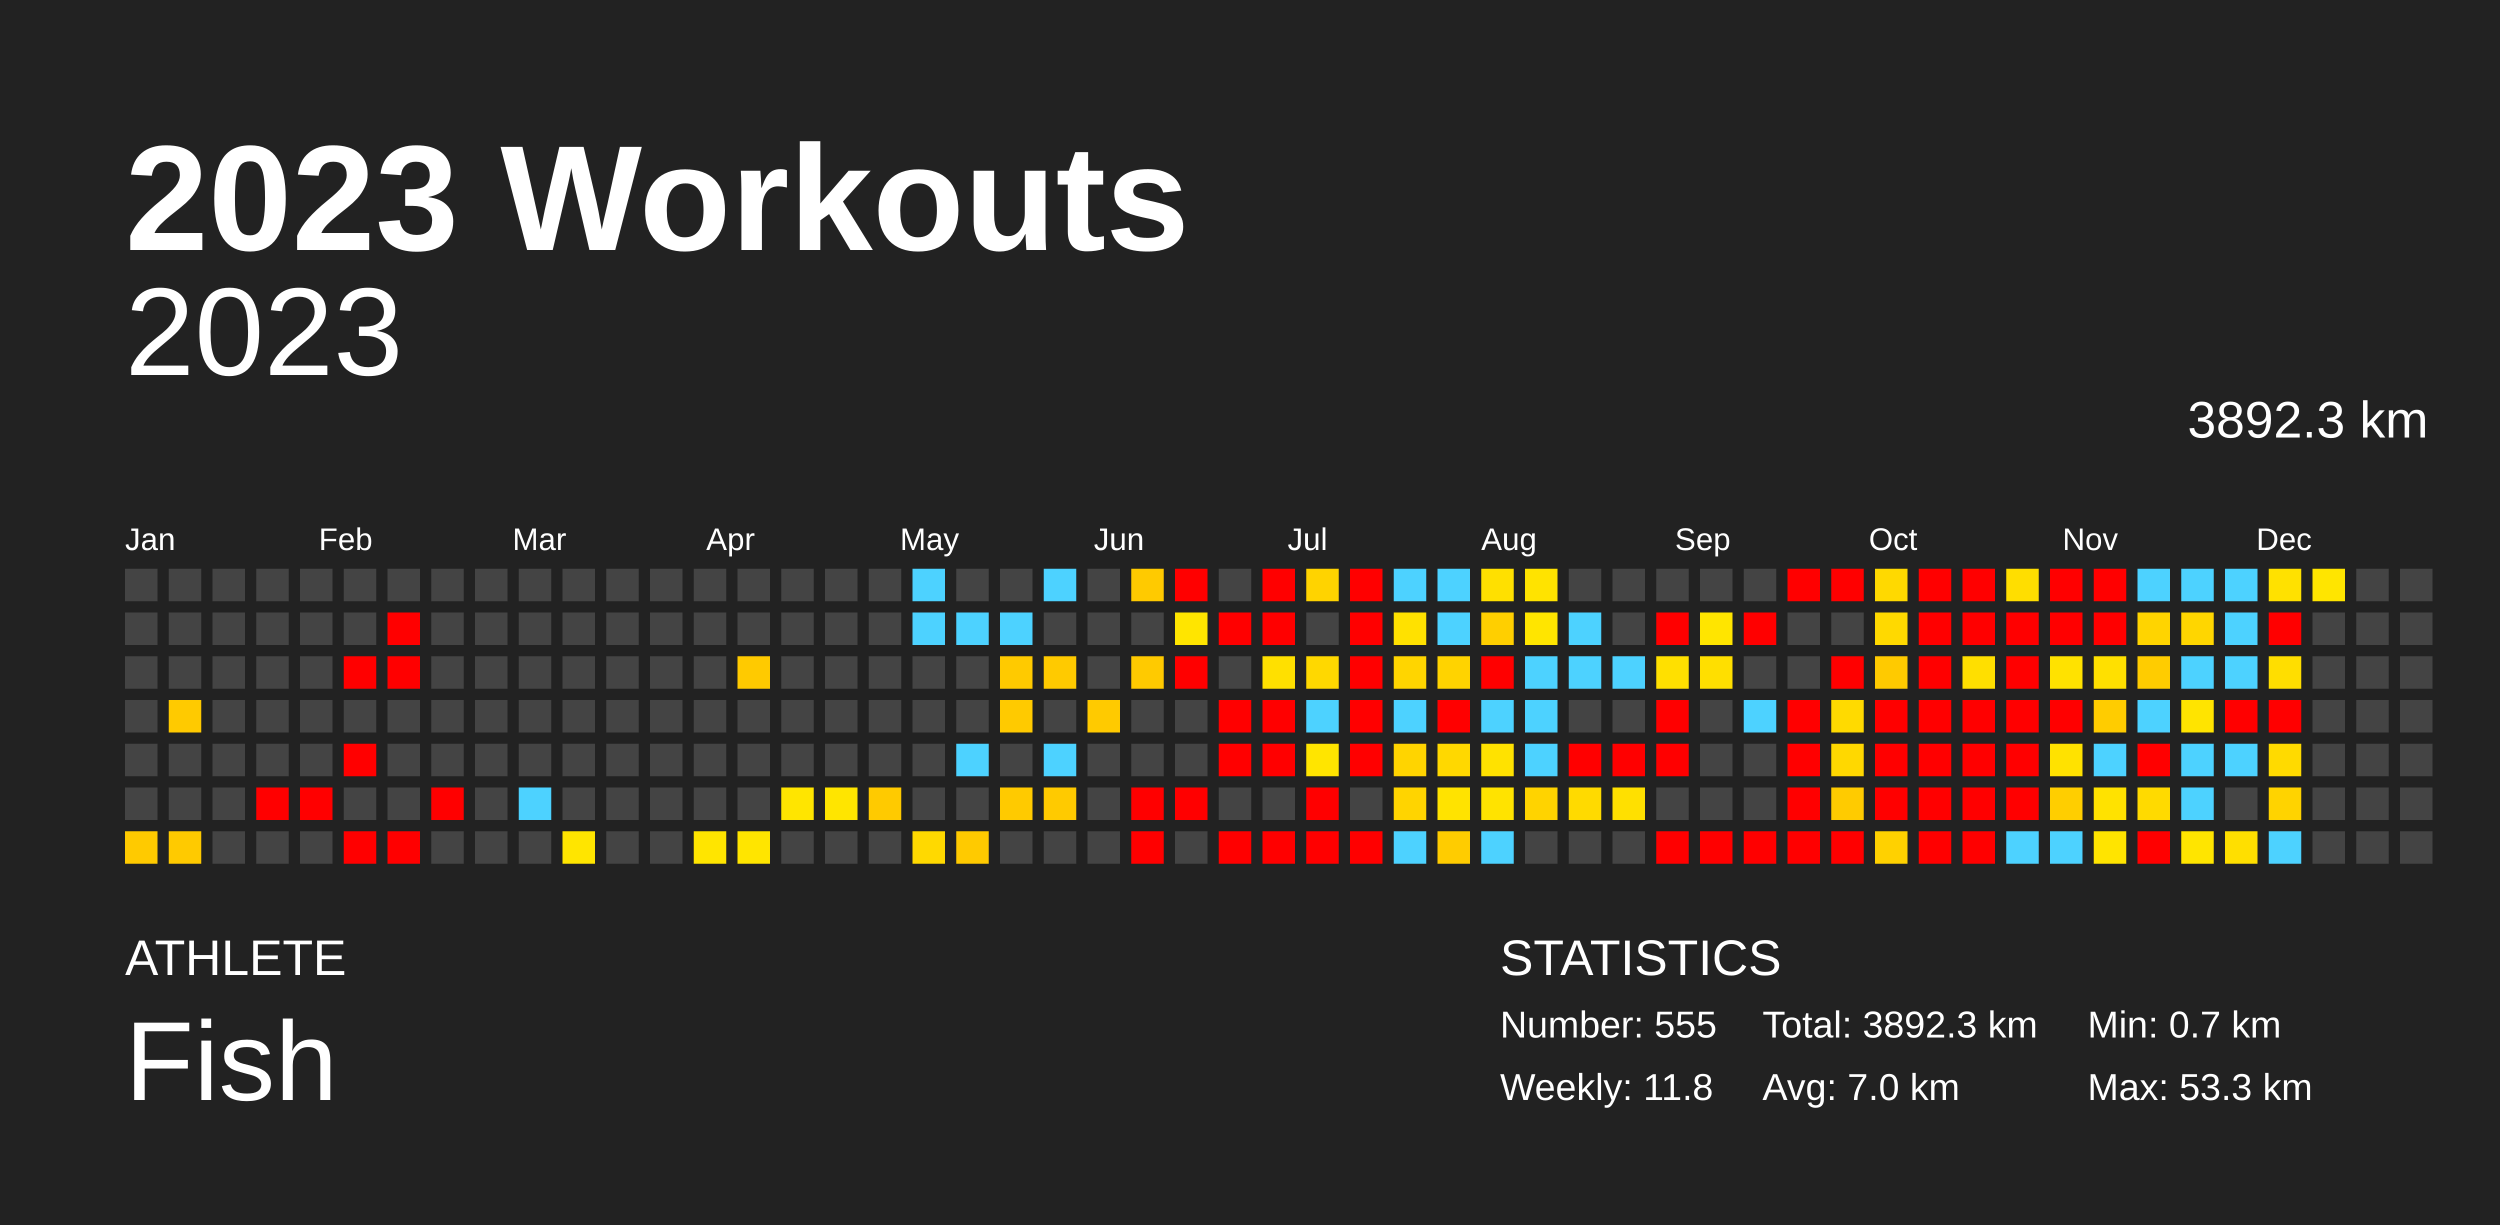
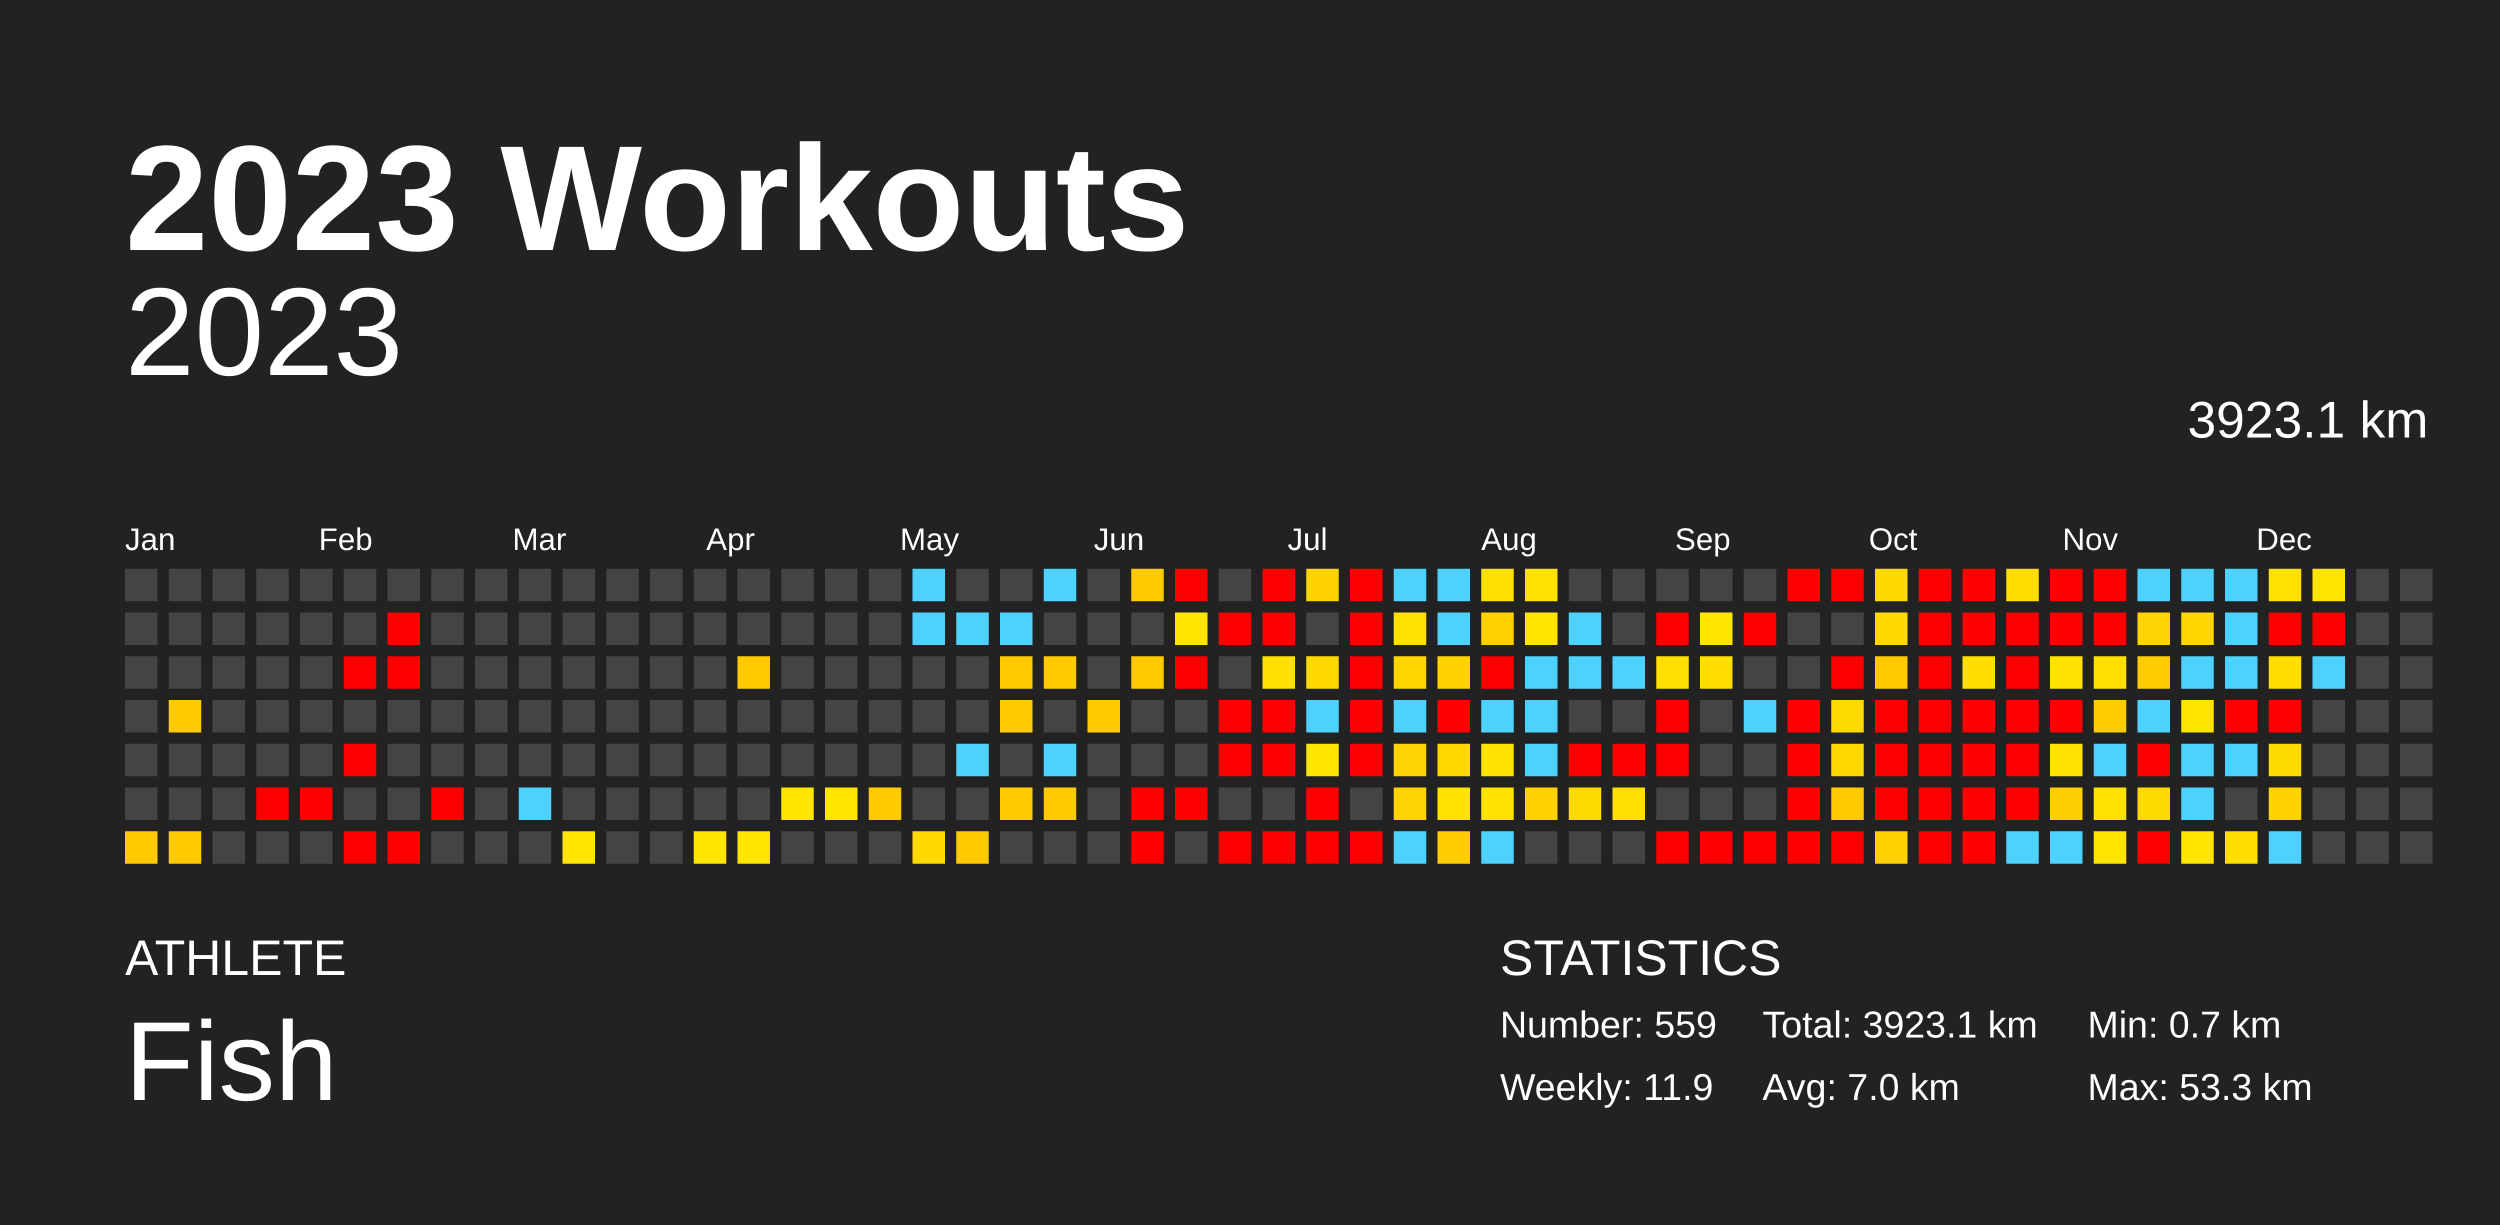
<svg xmlns="http://www.w3.org/2000/svg" baseProfile="full" height="98mm" version="1.1" viewBox="0,0,200,98" width="200mm">
  <defs />
  <rect fill="#222222" height="98" width="200" x="0" y="0" />
  <text fill="#FFFFFF" style="font-size:12px; font-family:Arial; font-weight:bold;" x="10" y="20">2023 Workouts</text>
  <text fill="#FFFFFF" style="font-size:4px; font-family:Arial" x="10" y="78">ATHLETE</text>
  <text fill="#FFFFFF" style="font-size:9px; font-family:Arial" x="10" y="88">Fish</text>
  <text fill="#FFFFFF" style="font-size:4px; font-family:Arial" x="120" y="78">STATISTICS</text>
-   <text fill="#FFFFFF" style="font-size:3px; font-family:Arial" x="120" y="83">Number: 555</text>
-   <text fill="#FFFFFF" style="font-size:3px; font-family:Arial" x="120" y="88">Weekly: 11.8</text>
-   <text fill="#FFFFFF" style="font-size:3px; font-family:Arial" x="141" y="83">Total: 3892.3 km</text>
+   <text fill="#FFFFFF" style="font-size:3px; font-family:Arial" x="120" y="83">Number: 559</text>
+   <text fill="#FFFFFF" style="font-size:3px; font-family:Arial" x="120" y="88">Weekly: 11.9</text>
+   <text fill="#FFFFFF" style="font-size:3px; font-family:Arial" x="141" y="83">Total: 3923.1 km</text>
  <text fill="#FFFFFF" style="font-size:3px; font-family:Arial" x="141" y="88">Avg: 7.0 km</text>
  <text fill="#FFFFFF" style="font-size:3px; font-family:Arial" x="167" y="83">Min: 0.7 km</text>
  <text fill="#FFFFFF" style="font-size:3px; font-family:Arial" x="167" y="88">Max: 53.3 km</text>
  <text alignment-baseline="hanging" fill="#FFFFFF" style="font-size:10.0px; font-family:Arial;" x="10" y="30">2023</text>
-   <text alignment-baseline="hanging" fill="#FFFFFF" style="font-size:4.125px; font-family:Arial;" x="175" y="35">3892.3 km</text>
+   <text alignment-baseline="hanging" fill="#FFFFFF" style="font-size:4.125px; font-family:Arial;" x="175" y="35">3923.1 km</text>
  <text fill="#FFFFFF" style="font-size:2.5px; font-family:Arial" x="10.0" y="44">Jan</text>
  <text fill="#FFFFFF" style="font-size:2.5px; font-family:Arial" x="25.5" y="44">Feb</text>
  <text fill="#FFFFFF" style="font-size:2.5px; font-family:Arial" x="41.0" y="44">Mar</text>
  <text fill="#FFFFFF" style="font-size:2.5px; font-family:Arial" x="56.5" y="44">Apr</text>
  <text fill="#FFFFFF" style="font-size:2.5px; font-family:Arial" x="72.0" y="44">May</text>
  <text fill="#FFFFFF" style="font-size:2.5px; font-family:Arial" x="87.5" y="44">Jun</text>
  <text fill="#FFFFFF" style="font-size:2.5px; font-family:Arial" x="103.0" y="44">Jul</text>
  <text fill="#FFFFFF" style="font-size:2.5px; font-family:Arial" x="118.5" y="44">Aug</text>
  <text fill="#FFFFFF" style="font-size:2.5px; font-family:Arial" x="134.0" y="44">Sep</text>
  <text fill="#FFFFFF" style="font-size:2.5px; font-family:Arial" x="149.5" y="44">Oct</text>
  <text fill="#FFFFFF" style="font-size:2.5px; font-family:Arial" x="165.0" y="44">Nov</text>
  <text fill="#FFFFFF" style="font-size:2.5px; font-family:Arial" x="180.5" y="44">Dec</text>
  <rect fill="#444444" height="2.6" width="2.6" x="10.0" y="45.5" />
  <rect fill="#444444" height="2.6" width="2.6" x="10.0" y="49.0" />
  <rect fill="#444444" height="2.6" width="2.6" x="10.0" y="52.5" />
  <rect fill="#444444" height="2.6" width="2.6" x="10.0" y="56.0" />
  <rect fill="#444444" height="2.6" width="2.6" x="10.0" y="59.5" />
  <rect fill="#444444" height="2.6" width="2.6" x="10.0" y="63.0" />
  <rect fill="#ffca00" height="2.6" width="2.6" x="10.0" y="66.5" />
  <rect fill="#444444" height="2.6" width="2.6" x="13.5" y="45.5" />
  <rect fill="#444444" height="2.6" width="2.6" x="13.5" y="49.0" />
  <rect fill="#444444" height="2.6" width="2.6" x="13.5" y="52.5" />
  <rect fill="#ffca00" height="2.6" width="2.6" x="13.5" y="56.0" />
  <rect fill="#444444" height="2.6" width="2.6" x="13.5" y="59.5" />
  <rect fill="#444444" height="2.6" width="2.6" x="13.5" y="63.0" />
  <rect fill="#ffca00" height="2.6" width="2.6" x="13.5" y="66.5" />
  <rect fill="#444444" height="2.6" width="2.6" x="17.0" y="45.5" />
  <rect fill="#444444" height="2.6" width="2.6" x="17.0" y="49.0" />
  <rect fill="#444444" height="2.6" width="2.6" x="17.0" y="52.5" />
  <rect fill="#444444" height="2.6" width="2.6" x="17.0" y="56.0" />
  <rect fill="#444444" height="2.6" width="2.6" x="17.0" y="59.5" />
  <rect fill="#444444" height="2.6" width="2.6" x="17.0" y="63.0" />
  <rect fill="#444444" height="2.6" width="2.6" x="17.0" y="66.5" />
  <rect fill="#444444" height="2.6" width="2.6" x="20.5" y="45.5" />
  <rect fill="#444444" height="2.6" width="2.6" x="20.5" y="49.0" />
  <rect fill="#444444" height="2.6" width="2.6" x="20.5" y="52.5" />
  <rect fill="#444444" height="2.6" width="2.6" x="20.5" y="56.0" />
  <rect fill="#444444" height="2.6" width="2.6" x="20.5" y="59.5" />
  <rect fill="red" height="2.6" width="2.6" x="20.5" y="63.0" />
  <rect fill="#444444" height="2.6" width="2.6" x="20.5" y="66.5" />
  <rect fill="#444444" height="2.6" width="2.6" x="24.0" y="45.5" />
  <rect fill="#444444" height="2.6" width="2.6" x="24.0" y="49.0" />
  <rect fill="#444444" height="2.6" width="2.6" x="24.0" y="52.5" />
  <rect fill="#444444" height="2.6" width="2.6" x="24.0" y="56.0" />
  <rect fill="#444444" height="2.6" width="2.6" x="24.0" y="59.5" />
  <rect fill="red" height="2.6" width="2.6" x="24.0" y="63.0" />
  <rect fill="#444444" height="2.6" width="2.6" x="24.0" y="66.5" />
  <rect fill="#444444" height="2.6" width="2.6" x="27.5" y="45.5" />
  <rect fill="#444444" height="2.6" width="2.6" x="27.5" y="49.0" />
  <rect fill="red" height="2.6" width="2.6" x="27.5" y="52.5" />
  <rect fill="#444444" height="2.6" width="2.6" x="27.5" y="56.0" />
  <rect fill="red" height="2.6" width="2.6" x="27.5" y="59.5" />
  <rect fill="#444444" height="2.6" width="2.6" x="27.5" y="63.0" />
  <rect fill="red" height="2.6" width="2.6" x="27.5" y="66.5" />
  <rect fill="#444444" height="2.6" width="2.6" x="31.0" y="45.5" />
  <rect fill="red" height="2.6" width="2.6" x="31.0" y="49.0" />
  <rect fill="red" height="2.6" width="2.6" x="31.0" y="52.5" />
  <rect fill="#444444" height="2.6" width="2.6" x="31.0" y="56.0" />
  <rect fill="#444444" height="2.6" width="2.6" x="31.0" y="59.5" />
  <rect fill="#444444" height="2.6" width="2.6" x="31.0" y="63.0" />
  <rect fill="red" height="2.6" width="2.6" x="31.0" y="66.5" />
  <rect fill="#444444" height="2.6" width="2.6" x="34.5" y="45.5" />
  <rect fill="#444444" height="2.6" width="2.6" x="34.5" y="49.0" />
  <rect fill="#444444" height="2.6" width="2.6" x="34.5" y="52.5" />
  <rect fill="#444444" height="2.6" width="2.6" x="34.5" y="56.0" />
  <rect fill="#444444" height="2.6" width="2.6" x="34.5" y="59.5" />
  <rect fill="red" height="2.6" width="2.6" x="34.5" y="63.0" />
  <rect fill="#444444" height="2.6" width="2.6" x="34.5" y="66.5" />
  <rect fill="#444444" height="2.6" width="2.6" x="38.0" y="45.5" />
  <rect fill="#444444" height="2.6" width="2.6" x="38.0" y="49.0" />
  <rect fill="#444444" height="2.6" width="2.6" x="38.0" y="52.5" />
  <rect fill="#444444" height="2.6" width="2.6" x="38.0" y="56.0" />
  <rect fill="#444444" height="2.6" width="2.6" x="38.0" y="59.5" />
  <rect fill="#444444" height="2.6" width="2.6" x="38.0" y="63.0" />
  <rect fill="#444444" height="2.6" width="2.6" x="38.0" y="66.5" />
  <rect fill="#444444" height="2.6" width="2.6" x="41.5" y="45.5" />
  <rect fill="#444444" height="2.6" width="2.6" x="41.5" y="49.0" />
  <rect fill="#444444" height="2.6" width="2.6" x="41.5" y="52.5" />
  <rect fill="#444444" height="2.6" width="2.6" x="41.5" y="56.0" />
  <rect fill="#444444" height="2.6" width="2.6" x="41.5" y="59.5" />
  <rect fill="#4dd2ff" height="2.6" width="2.6" x="41.5" y="63.0" />
  <rect fill="#444444" height="2.6" width="2.6" x="41.5" y="66.5" />
  <rect fill="#444444" height="2.6" width="2.6" x="45.0" y="45.5" />
  <rect fill="#444444" height="2.6" width="2.6" x="45.0" y="49.0" />
  <rect fill="#444444" height="2.6" width="2.6" x="45.0" y="52.5" />
  <rect fill="#444444" height="2.6" width="2.6" x="45.0" y="56.0" />
  <rect fill="#444444" height="2.6" width="2.6" x="45.0" y="59.5" />
  <rect fill="#444444" height="2.6" width="2.6" x="45.0" y="63.0" />
  <rect fill="#ffe500" height="2.6" width="2.6" x="45.0" y="66.5" />
  <rect fill="#444444" height="2.6" width="2.6" x="48.5" y="45.5" />
  <rect fill="#444444" height="2.6" width="2.6" x="48.5" y="49.0" />
  <rect fill="#444444" height="2.6" width="2.6" x="48.5" y="52.5" />
  <rect fill="#444444" height="2.6" width="2.6" x="48.5" y="56.0" />
  <rect fill="#444444" height="2.6" width="2.6" x="48.5" y="59.5" />
  <rect fill="#444444" height="2.6" width="2.6" x="48.5" y="63.0" />
  <rect fill="#444444" height="2.6" width="2.6" x="48.5" y="66.5" />
  <rect fill="#444444" height="2.6" width="2.6" x="52.0" y="45.5" />
  <rect fill="#444444" height="2.6" width="2.6" x="52.0" y="49.0" />
  <rect fill="#444444" height="2.6" width="2.6" x="52.0" y="52.5" />
  <rect fill="#444444" height="2.6" width="2.6" x="52.0" y="56.0" />
  <rect fill="#444444" height="2.6" width="2.6" x="52.0" y="59.5" />
  <rect fill="#444444" height="2.6" width="2.6" x="52.0" y="63.0" />
  <rect fill="#444444" height="2.6" width="2.6" x="52.0" y="66.5" />
  <rect fill="#444444" height="2.6" width="2.6" x="55.5" y="45.5" />
  <rect fill="#444444" height="2.6" width="2.6" x="55.5" y="49.0" />
  <rect fill="#444444" height="2.6" width="2.6" x="55.5" y="52.5" />
  <rect fill="#444444" height="2.6" width="2.6" x="55.5" y="56.0" />
  <rect fill="#444444" height="2.6" width="2.6" x="55.5" y="59.5" />
  <rect fill="#444444" height="2.6" width="2.6" x="55.5" y="63.0" />
  <rect fill="#ffe500" height="2.6" width="2.6" x="55.5" y="66.5" />
  <rect fill="#444444" height="2.6" width="2.6" x="59.0" y="45.5" />
  <rect fill="#444444" height="2.6" width="2.6" x="59.0" y="49.0" />
  <rect fill="#ffca00" height="2.6" width="2.6" x="59.0" y="52.5" />
  <rect fill="#444444" height="2.6" width="2.6" x="59.0" y="56.0" />
  <rect fill="#444444" height="2.6" width="2.6" x="59.0" y="59.5" />
  <rect fill="#444444" height="2.6" width="2.6" x="59.0" y="63.0" />
  <rect fill="#ffe500" height="2.6" width="2.6" x="59.0" y="66.5" />
  <rect fill="#444444" height="2.6" width="2.6" x="62.5" y="45.5" />
  <rect fill="#444444" height="2.6" width="2.6" x="62.5" y="49.0" />
  <rect fill="#444444" height="2.6" width="2.6" x="62.5" y="52.5" />
  <rect fill="#444444" height="2.6" width="2.6" x="62.5" y="56.0" />
  <rect fill="#444444" height="2.6" width="2.6" x="62.5" y="59.5" />
  <rect fill="#ffe500" height="2.6" width="2.6" x="62.5" y="63.0" />
  <rect fill="#444444" height="2.6" width="2.6" x="62.5" y="66.5" />
  <rect fill="#444444" height="2.6" width="2.6" x="66.0" y="45.5" />
  <rect fill="#444444" height="2.6" width="2.6" x="66.0" y="49.0" />
  <rect fill="#444444" height="2.6" width="2.6" x="66.0" y="52.5" />
  <rect fill="#444444" height="2.6" width="2.6" x="66.0" y="56.0" />
  <rect fill="#444444" height="2.6" width="2.6" x="66.0" y="59.5" />
  <rect fill="#ffe500" height="2.6" width="2.6" x="66.0" y="63.0" />
  <rect fill="#444444" height="2.6" width="2.6" x="66.0" y="66.5" />
  <rect fill="#444444" height="2.6" width="2.6" x="69.5" y="45.5" />
  <rect fill="#444444" height="2.6" width="2.6" x="69.5" y="49.0" />
  <rect fill="#444444" height="2.6" width="2.6" x="69.5" y="52.5" />
  <rect fill="#444444" height="2.6" width="2.6" x="69.5" y="56.0" />
  <rect fill="#444444" height="2.6" width="2.6" x="69.5" y="59.5" />
  <rect fill="#ffca00" height="2.6" width="2.6" x="69.5" y="63.0" />
  <rect fill="#444444" height="2.6" width="2.6" x="69.5" y="66.5" />
  <rect fill="#4dd2ff" height="2.6" width="2.6" x="73.0" y="45.5" />
  <rect fill="#4dd2ff" height="2.6" width="2.6" x="73.0" y="49.0" />
  <rect fill="#444444" height="2.6" width="2.6" x="73.0" y="52.5" />
  <rect fill="#444444" height="2.6" width="2.6" x="73.0" y="56.0" />
  <rect fill="#444444" height="2.6" width="2.6" x="73.0" y="59.5" />
  <rect fill="#444444" height="2.6" width="2.6" x="73.0" y="63.0" />
  <rect fill="#ffd900" height="2.6" width="2.6" x="73.0" y="66.5" />
  <rect fill="#444444" height="2.6" width="2.6" x="76.5" y="45.5" />
  <rect fill="#4dd2ff" height="2.6" width="2.6" x="76.5" y="49.0" />
  <rect fill="#444444" height="2.6" width="2.6" x="76.5" y="52.5" />
  <rect fill="#444444" height="2.6" width="2.6" x="76.5" y="56.0" />
  <rect fill="#4dd2ff" height="2.6" width="2.6" x="76.5" y="59.5" />
  <rect fill="#444444" height="2.6" width="2.6" x="76.5" y="63.0" />
  <rect fill="#ffca00" height="2.6" width="2.6" x="76.5" y="66.5" />
  <rect fill="#444444" height="2.6" width="2.6" x="80.0" y="45.5" />
  <rect fill="#4dd2ff" height="2.6" width="2.6" x="80.0" y="49.0" />
  <rect fill="#ffca00" height="2.6" width="2.6" x="80.0" y="52.5" />
  <rect fill="#ffca00" height="2.6" width="2.6" x="80.0" y="56.0" />
  <rect fill="#444444" height="2.6" width="2.6" x="80.0" y="59.5" />
  <rect fill="#ffca00" height="2.6" width="2.6" x="80.0" y="63.0" />
  <rect fill="#444444" height="2.6" width="2.6" x="80.0" y="66.5" />
  <rect fill="#4dd2ff" height="2.6" width="2.6" x="83.5" y="45.5" />
  <rect fill="#444444" height="2.6" width="2.6" x="83.5" y="49.0" />
  <rect fill="#ffca00" height="2.6" width="2.6" x="83.5" y="52.5" />
  <rect fill="#444444" height="2.6" width="2.6" x="83.5" y="56.0" />
  <rect fill="#4dd2ff" height="2.6" width="2.6" x="83.5" y="59.5" />
  <rect fill="#ffca00" height="2.6" width="2.6" x="83.5" y="63.0" />
  <rect fill="#444444" height="2.6" width="2.6" x="83.5" y="66.5" />
  <rect fill="#444444" height="2.6" width="2.6" x="87.0" y="45.5" />
  <rect fill="#444444" height="2.6" width="2.6" x="87.0" y="49.0" />
  <rect fill="#444444" height="2.6" width="2.6" x="87.0" y="52.5" />
  <rect fill="#ffca00" height="2.6" width="2.6" x="87.0" y="56.0" />
  <rect fill="#444444" height="2.6" width="2.6" x="87.0" y="59.5" />
  <rect fill="#444444" height="2.6" width="2.6" x="87.0" y="63.0" />
  <rect fill="#444444" height="2.6" width="2.6" x="87.0" y="66.5" />
  <rect fill="#ffca00" height="2.6" width="2.6" x="90.5" y="45.5" />
  <rect fill="#444444" height="2.6" width="2.6" x="90.5" y="49.0" />
  <rect fill="#ffca00" height="2.6" width="2.6" x="90.5" y="52.5" />
  <rect fill="#444444" height="2.6" width="2.6" x="90.5" y="56.0" />
  <rect fill="#444444" height="2.6" width="2.6" x="90.5" y="59.5" />
  <rect fill="red" height="2.6" width="2.6" x="90.5" y="63.0" />
  <rect fill="red" height="2.6" width="2.6" x="90.5" y="66.5" />
  <rect fill="red" height="2.6" width="2.6" x="94.0" y="45.5" />
  <rect fill="#ffe500" height="2.6" width="2.6" x="94.0" y="49.0" />
  <rect fill="red" height="2.6" width="2.6" x="94.0" y="52.5" />
  <rect fill="#444444" height="2.6" width="2.6" x="94.0" y="56.0" />
  <rect fill="#444444" height="2.6" width="2.6" x="94.0" y="59.5" />
  <rect fill="red" height="2.6" width="2.6" x="94.0" y="63.0" />
  <rect fill="#444444" height="2.6" width="2.6" x="94.0" y="66.5" />
  <rect fill="#444444" height="2.6" width="2.6" x="97.5" y="45.5" />
  <rect fill="red" height="2.6" width="2.6" x="97.5" y="49.0" />
  <rect fill="#444444" height="2.6" width="2.6" x="97.5" y="52.5" />
  <rect fill="red" height="2.6" width="2.6" x="97.5" y="56.0" />
  <rect fill="red" height="2.6" width="2.6" x="97.5" y="59.5" />
  <rect fill="#444444" height="2.6" width="2.6" x="97.5" y="63.0" />
  <rect fill="red" height="2.6" width="2.6" x="97.5" y="66.5" />
  <rect fill="red" height="2.6" width="2.6" x="101.0" y="45.5" />
  <rect fill="red" height="2.6" width="2.6" x="101.0" y="49.0" />
  <rect fill="#ffe000" height="2.6" width="2.6" x="101.0" y="52.5" />
  <rect fill="red" height="2.6" width="2.6" x="101.0" y="56.0" />
  <rect fill="red" height="2.6" width="2.6" x="101.0" y="59.5" />
  <rect fill="#444444" height="2.6" width="2.6" x="101.0" y="63.0" />
  <rect fill="red" height="2.6" width="2.6" x="101.0" y="66.5" />
  <rect fill="#ffd300" height="2.6" width="2.6" x="104.5" y="45.5" />
  <rect fill="#444444" height="2.6" width="2.6" x="104.5" y="49.0" />
  <rect fill="#ffd800" height="2.6" width="2.6" x="104.5" y="52.5" />
  <rect fill="#4dd2ff" height="2.6" width="2.6" x="104.5" y="56.0" />
  <rect fill="#ffe500" height="2.6" width="2.6" x="104.5" y="59.5" />
  <rect fill="red" height="2.6" width="2.6" x="104.5" y="63.0" />
  <rect fill="red" height="2.6" width="2.6" x="104.5" y="66.5" />
  <rect fill="red" height="2.6" width="2.6" x="108.0" y="45.5" />
  <rect fill="red" height="2.6" width="2.6" x="108.0" y="49.0" />
  <rect fill="red" height="2.6" width="2.6" x="108.0" y="52.5" />
  <rect fill="red" height="2.6" width="2.6" x="108.0" y="56.0" />
  <rect fill="red" height="2.6" width="2.6" x="108.0" y="59.5" />
  <rect fill="#444444" height="2.6" width="2.6" x="108.0" y="63.0" />
  <rect fill="red" height="2.6" width="2.6" x="108.0" y="66.5" />
  <rect fill="#4dd2ff" height="2.6" width="2.6" x="111.5" y="45.5" />
  <rect fill="#ffe100" height="2.6" width="2.6" x="111.5" y="49.0" />
  <rect fill="#ffd500" height="2.6" width="2.6" x="111.5" y="52.5" />
  <rect fill="#4dd2ff" height="2.6" width="2.6" x="111.5" y="56.0" />
  <rect fill="#ffd400" height="2.6" width="2.6" x="111.5" y="59.5" />
  <rect fill="#ffd400" height="2.6" width="2.6" x="111.5" y="63.0" />
  <rect fill="#4dd2ff" height="2.6" width="2.6" x="111.5" y="66.5" />
  <rect fill="#4dd2ff" height="2.6" width="2.6" x="115.0" y="45.5" />
  <rect fill="#4dd2ff" height="2.6" width="2.6" x="115.0" y="49.0" />
  <rect fill="#ffd300" height="2.6" width="2.6" x="115.0" y="52.5" />
  <rect fill="red" height="2.6" width="2.6" x="115.0" y="56.0" />
  <rect fill="#ffd800" height="2.6" width="2.6" x="115.0" y="59.5" />
  <rect fill="#ffe300" height="2.6" width="2.6" x="115.0" y="63.0" />
  <rect fill="#ffcc00" height="2.6" width="2.6" x="115.0" y="66.5" />
  <rect fill="#ffe000" height="2.6" width="2.6" x="118.5" y="45.5" />
  <rect fill="#ffcf00" height="2.6" width="2.6" x="118.5" y="49.0" />
  <rect fill="red" height="2.6" width="2.6" x="118.5" y="52.5" />
  <rect fill="#4dd2ff" height="2.6" width="2.6" x="118.5" y="56.0" />
  <rect fill="#ffe200" height="2.6" width="2.6" x="118.5" y="59.5" />
  <rect fill="#ffe300" height="2.6" width="2.6" x="118.5" y="63.0" />
  <rect fill="#4dd2ff" height="2.6" width="2.6" x="118.5" y="66.5" />
  <rect fill="#ffe300" height="2.6" width="2.6" x="122.0" y="45.5" />
  <rect fill="#ffe500" height="2.6" width="2.6" x="122.0" y="49.0" />
  <rect fill="#4dd2ff" height="2.6" width="2.6" x="122.0" y="52.5" />
  <rect fill="#4dd2ff" height="2.6" width="2.6" x="122.0" y="56.0" />
  <rect fill="#4dd2ff" height="2.6" width="2.6" x="122.0" y="59.5" />
  <rect fill="#ffd300" height="2.6" width="2.6" x="122.0" y="63.0" />
  <rect fill="#444444" height="2.6" width="2.6" x="122.0" y="66.5" />
  <rect fill="#444444" height="2.6" width="2.6" x="125.5" y="45.5" />
  <rect fill="#4dd2ff" height="2.6" width="2.6" x="125.5" y="49.0" />
  <rect fill="#4dd2ff" height="2.6" width="2.6" x="125.5" y="52.5" />
  <rect fill="#444444" height="2.6" width="2.6" x="125.5" y="56.0" />
  <rect fill="red" height="2.6" width="2.6" x="125.5" y="59.5" />
  <rect fill="#ffda00" height="2.6" width="2.6" x="125.5" y="63.0" />
  <rect fill="#444444" height="2.6" width="2.6" x="125.5" y="66.5" />
  <rect fill="#444444" height="2.6" width="2.6" x="129.0" y="45.5" />
  <rect fill="#444444" height="2.6" width="2.6" x="129.0" y="49.0" />
  <rect fill="#4dd2ff" height="2.6" width="2.6" x="129.0" y="52.5" />
  <rect fill="#444444" height="2.6" width="2.6" x="129.0" y="56.0" />
  <rect fill="red" height="2.6" width="2.6" x="129.0" y="59.5" />
  <rect fill="#ffe000" height="2.6" width="2.6" x="129.0" y="63.0" />
  <rect fill="#444444" height="2.6" width="2.6" x="129.0" y="66.5" />
  <rect fill="#444444" height="2.6" width="2.6" x="132.5" y="45.5" />
  <rect fill="red" height="2.6" width="2.6" x="132.5" y="49.0" />
  <rect fill="#ffe000" height="2.6" width="2.6" x="132.5" y="52.5" />
  <rect fill="red" height="2.6" width="2.6" x="132.5" y="56.0" />
  <rect fill="red" height="2.6" width="2.6" x="132.5" y="59.5" />
  <rect fill="#444444" height="2.6" width="2.6" x="132.5" y="63.0" />
  <rect fill="red" height="2.6" width="2.6" x="132.5" y="66.5" />
  <rect fill="#444444" height="2.6" width="2.6" x="136.0" y="45.5" />
  <rect fill="#ffe500" height="2.6" width="2.6" x="136.0" y="49.0" />
  <rect fill="#ffdf00" height="2.6" width="2.6" x="136.0" y="52.5" />
  <rect fill="#444444" height="2.6" width="2.6" x="136.0" y="56.0" />
  <rect fill="#444444" height="2.6" width="2.6" x="136.0" y="59.5" />
  <rect fill="#444444" height="2.6" width="2.6" x="136.0" y="63.0" />
  <rect fill="red" height="2.6" width="2.6" x="136.0" y="66.5" />
  <rect fill="#444444" height="2.6" width="2.6" x="139.5" y="45.5" />
  <rect fill="red" height="2.6" width="2.6" x="139.5" y="49.0" />
  <rect fill="#444444" height="2.6" width="2.6" x="139.5" y="52.5" />
  <rect fill="#4dd2ff" height="2.6" width="2.6" x="139.5" y="56.0" />
  <rect fill="#444444" height="2.6" width="2.6" x="139.5" y="59.5" />
  <rect fill="#444444" height="2.6" width="2.6" x="139.5" y="63.0" />
  <rect fill="red" height="2.6" width="2.6" x="139.5" y="66.5" />
  <rect fill="red" height="2.6" width="2.6" x="143.0" y="45.5" />
  <rect fill="#444444" height="2.6" width="2.6" x="143.0" y="49.0" />
  <rect fill="#444444" height="2.6" width="2.6" x="143.0" y="52.5" />
  <rect fill="red" height="2.6" width="2.6" x="143.0" y="56.0" />
  <rect fill="red" height="2.6" width="2.6" x="143.0" y="59.5" />
  <rect fill="red" height="2.6" width="2.6" x="143.0" y="63.0" />
  <rect fill="red" height="2.6" width="2.6" x="143.0" y="66.5" />
  <rect fill="red" height="2.6" width="2.6" x="146.5" y="45.5" />
  <rect fill="#444444" height="2.6" width="2.6" x="146.5" y="49.0" />
  <rect fill="red" height="2.6" width="2.6" x="146.5" y="52.5" />
  <rect fill="#ffda00" height="2.6" width="2.6" x="146.5" y="56.0" />
  <rect fill="#ffd800" height="2.6" width="2.6" x="146.5" y="59.5" />
  <rect fill="#ffcb00" height="2.6" width="2.6" x="146.5" y="63.0" />
  <rect fill="red" height="2.6" width="2.6" x="146.5" y="66.5" />
  <rect fill="#ffd900" height="2.6" width="2.6" x="150.0" y="45.5" />
  <rect fill="#ffd900" height="2.6" width="2.6" x="150.0" y="49.0" />
  <rect fill="#ffca00" height="2.6" width="2.6" x="150.0" y="52.5" />
  <rect fill="red" height="2.6" width="2.6" x="150.0" y="56.0" />
  <rect fill="red" height="2.6" width="2.6" x="150.0" y="59.5" />
  <rect fill="red" height="2.6" width="2.6" x="150.0" y="63.0" />
  <rect fill="#ffd100" height="2.6" width="2.6" x="150.0" y="66.5" />
  <rect fill="red" height="2.6" width="2.6" x="153.5" y="45.5" />
  <rect fill="red" height="2.6" width="2.6" x="153.5" y="49.0" />
  <rect fill="red" height="2.6" width="2.6" x="153.5" y="52.5" />
  <rect fill="red" height="2.6" width="2.6" x="153.5" y="56.0" />
  <rect fill="red" height="2.6" width="2.6" x="153.5" y="59.5" />
  <rect fill="red" height="2.6" width="2.6" x="153.5" y="63.0" />
  <rect fill="red" height="2.6" width="2.6" x="153.5" y="66.5" />
  <rect fill="red" height="2.6" width="2.6" x="157.0" y="45.5" />
  <rect fill="red" height="2.6" width="2.6" x="157.0" y="49.0" />
  <rect fill="#ffdf00" height="2.6" width="2.6" x="157.0" y="52.5" />
  <rect fill="red" height="2.6" width="2.6" x="157.0" y="56.0" />
  <rect fill="red" height="2.6" width="2.6" x="157.0" y="59.5" />
  <rect fill="red" height="2.6" width="2.6" x="157.0" y="63.0" />
  <rect fill="red" height="2.6" width="2.6" x="157.0" y="66.5" />
  <rect fill="#ffde00" height="2.6" width="2.6" x="160.5" y="45.5" />
  <rect fill="red" height="2.6" width="2.6" x="160.5" y="49.0" />
  <rect fill="red" height="2.6" width="2.6" x="160.5" y="52.5" />
  <rect fill="red" height="2.6" width="2.6" x="160.5" y="56.0" />
  <rect fill="red" height="2.6" width="2.6" x="160.5" y="59.5" />
  <rect fill="red" height="2.6" width="2.6" x="160.5" y="63.0" />
  <rect fill="#4dd2ff" height="2.6" width="2.6" x="160.5" y="66.5" />
  <rect fill="red" height="2.6" width="2.6" x="164.0" y="45.5" />
  <rect fill="red" height="2.6" width="2.6" x="164.0" y="49.0" />
  <rect fill="#ffe200" height="2.6" width="2.6" x="164.0" y="52.5" />
  <rect fill="red" height="2.6" width="2.6" x="164.0" y="56.0" />
  <rect fill="#ffe200" height="2.6" width="2.6" x="164.0" y="59.5" />
  <rect fill="#ffce00" height="2.6" width="2.6" x="164.0" y="63.0" />
  <rect fill="#4dd2ff" height="2.6" width="2.6" x="164.0" y="66.5" />
  <rect fill="red" height="2.6" width="2.6" x="167.5" y="45.5" />
  <rect fill="red" height="2.6" width="2.6" x="167.5" y="49.0" />
  <rect fill="#ffe000" height="2.6" width="2.6" x="167.5" y="52.5" />
  <rect fill="#ffcc00" height="2.6" width="2.6" x="167.5" y="56.0" />
  <rect fill="#4dd2ff" height="2.6" width="2.6" x="167.5" y="59.5" />
  <rect fill="#ffe200" height="2.6" width="2.6" x="167.5" y="63.0" />
  <rect fill="#ffe400" height="2.6" width="2.6" x="167.5" y="66.5" />
  <rect fill="#4dd2ff" height="2.6" width="2.6" x="171.0" y="45.5" />
  <rect fill="#ffd400" height="2.6" width="2.6" x="171.0" y="49.0" />
  <rect fill="#ffcc00" height="2.6" width="2.6" x="171.0" y="52.5" />
  <rect fill="#4dd2ff" height="2.6" width="2.6" x="171.0" y="56.0" />
  <rect fill="red" height="2.6" width="2.6" x="171.0" y="59.5" />
  <rect fill="#ffda00" height="2.6" width="2.6" x="171.0" y="63.0" />
  <rect fill="red" height="2.6" width="2.6" x="171.0" y="66.5" />
  <rect fill="#4dd2ff" height="2.6" width="2.6" x="174.5" y="45.5" />
  <rect fill="#ffd600" height="2.6" width="2.6" x="174.5" y="49.0" />
  <rect fill="#4dd2ff" height="2.6" width="2.6" x="174.5" y="52.5" />
  <rect fill="#ffe400" height="2.6" width="2.6" x="174.5" y="56.0" />
  <rect fill="#4dd2ff" height="2.6" width="2.6" x="174.5" y="59.5" />
  <rect fill="#4dd2ff" height="2.6" width="2.6" x="174.5" y="63.0" />
  <rect fill="#ffe500" height="2.6" width="2.6" x="174.5" y="66.5" />
  <rect fill="#4dd2ff" height="2.6" width="2.6" x="178.0" y="45.5" />
  <rect fill="#4dd2ff" height="2.6" width="2.6" x="178.0" y="49.0" />
  <rect fill="#4dd2ff" height="2.6" width="2.6" x="178.0" y="52.5" />
  <rect fill="red" height="2.6" width="2.6" x="178.0" y="56.0" />
  <rect fill="#4dd2ff" height="2.6" width="2.6" x="178.0" y="59.5" />
  <rect fill="#444444" height="2.6" width="2.6" x="178.0" y="63.0" />
  <rect fill="#ffdf00" height="2.6" width="2.6" x="178.0" y="66.5" />
  <rect fill="#ffe100" height="2.6" width="2.6" x="181.5" y="45.5" />
  <rect fill="red" height="2.6" width="2.6" x="181.5" y="49.0" />
  <rect fill="#ffde00" height="2.6" width="2.6" x="181.5" y="52.5" />
  <rect fill="red" height="2.6" width="2.6" x="181.5" y="56.0" />
  <rect fill="#ffda00" height="2.6" width="2.6" x="181.5" y="59.5" />
  <rect fill="#ffd300" height="2.6" width="2.6" x="181.5" y="63.0" />
  <rect fill="#4dd2ff" height="2.6" width="2.6" x="181.5" y="66.5" />
  <rect fill="#ffe500" height="2.6" width="2.6" x="185.0" y="45.5" />
-   <rect fill="#444444" height="2.6" width="2.6" x="185.0" y="49.0" />
-   <rect fill="#444444" height="2.6" width="2.6" x="185.0" y="52.5" />
+   <rect fill="red" height="2.6" width="2.6" x="185.0" y="49.0" />
+   <rect fill="#4dd2ff" height="2.6" width="2.6" x="185.0" y="52.5" />
  <rect fill="#444444" height="2.6" width="2.6" x="185.0" y="56.0" />
  <rect fill="#444444" height="2.6" width="2.6" x="185.0" y="59.5" />
  <rect fill="#444444" height="2.6" width="2.6" x="185.0" y="63.0" />
  <rect fill="#444444" height="2.6" width="2.6" x="185.0" y="66.5" />
  <rect fill="#444444" height="2.6" width="2.6" x="188.5" y="45.5" />
  <rect fill="#444444" height="2.6" width="2.6" x="188.5" y="49.0" />
  <rect fill="#444444" height="2.6" width="2.6" x="188.5" y="52.5" />
  <rect fill="#444444" height="2.6" width="2.6" x="188.5" y="56.0" />
  <rect fill="#444444" height="2.6" width="2.6" x="188.5" y="59.5" />
  <rect fill="#444444" height="2.6" width="2.6" x="188.5" y="63.0" />
  <rect fill="#444444" height="2.6" width="2.6" x="188.5" y="66.5" />
  <rect fill="#444444" height="2.6" width="2.6" x="192.0" y="45.5" />
  <rect fill="#444444" height="2.6" width="2.6" x="192.0" y="49.0" />
  <rect fill="#444444" height="2.6" width="2.6" x="192.0" y="52.5" />
  <rect fill="#444444" height="2.6" width="2.6" x="192.0" y="56.0" />
  <rect fill="#444444" height="2.6" width="2.6" x="192.0" y="59.5" />
  <rect fill="#444444" height="2.6" width="2.6" x="192.0" y="63.0" />
  <rect fill="#444444" height="2.6" width="2.6" x="192.0" y="66.5" />
</svg>
